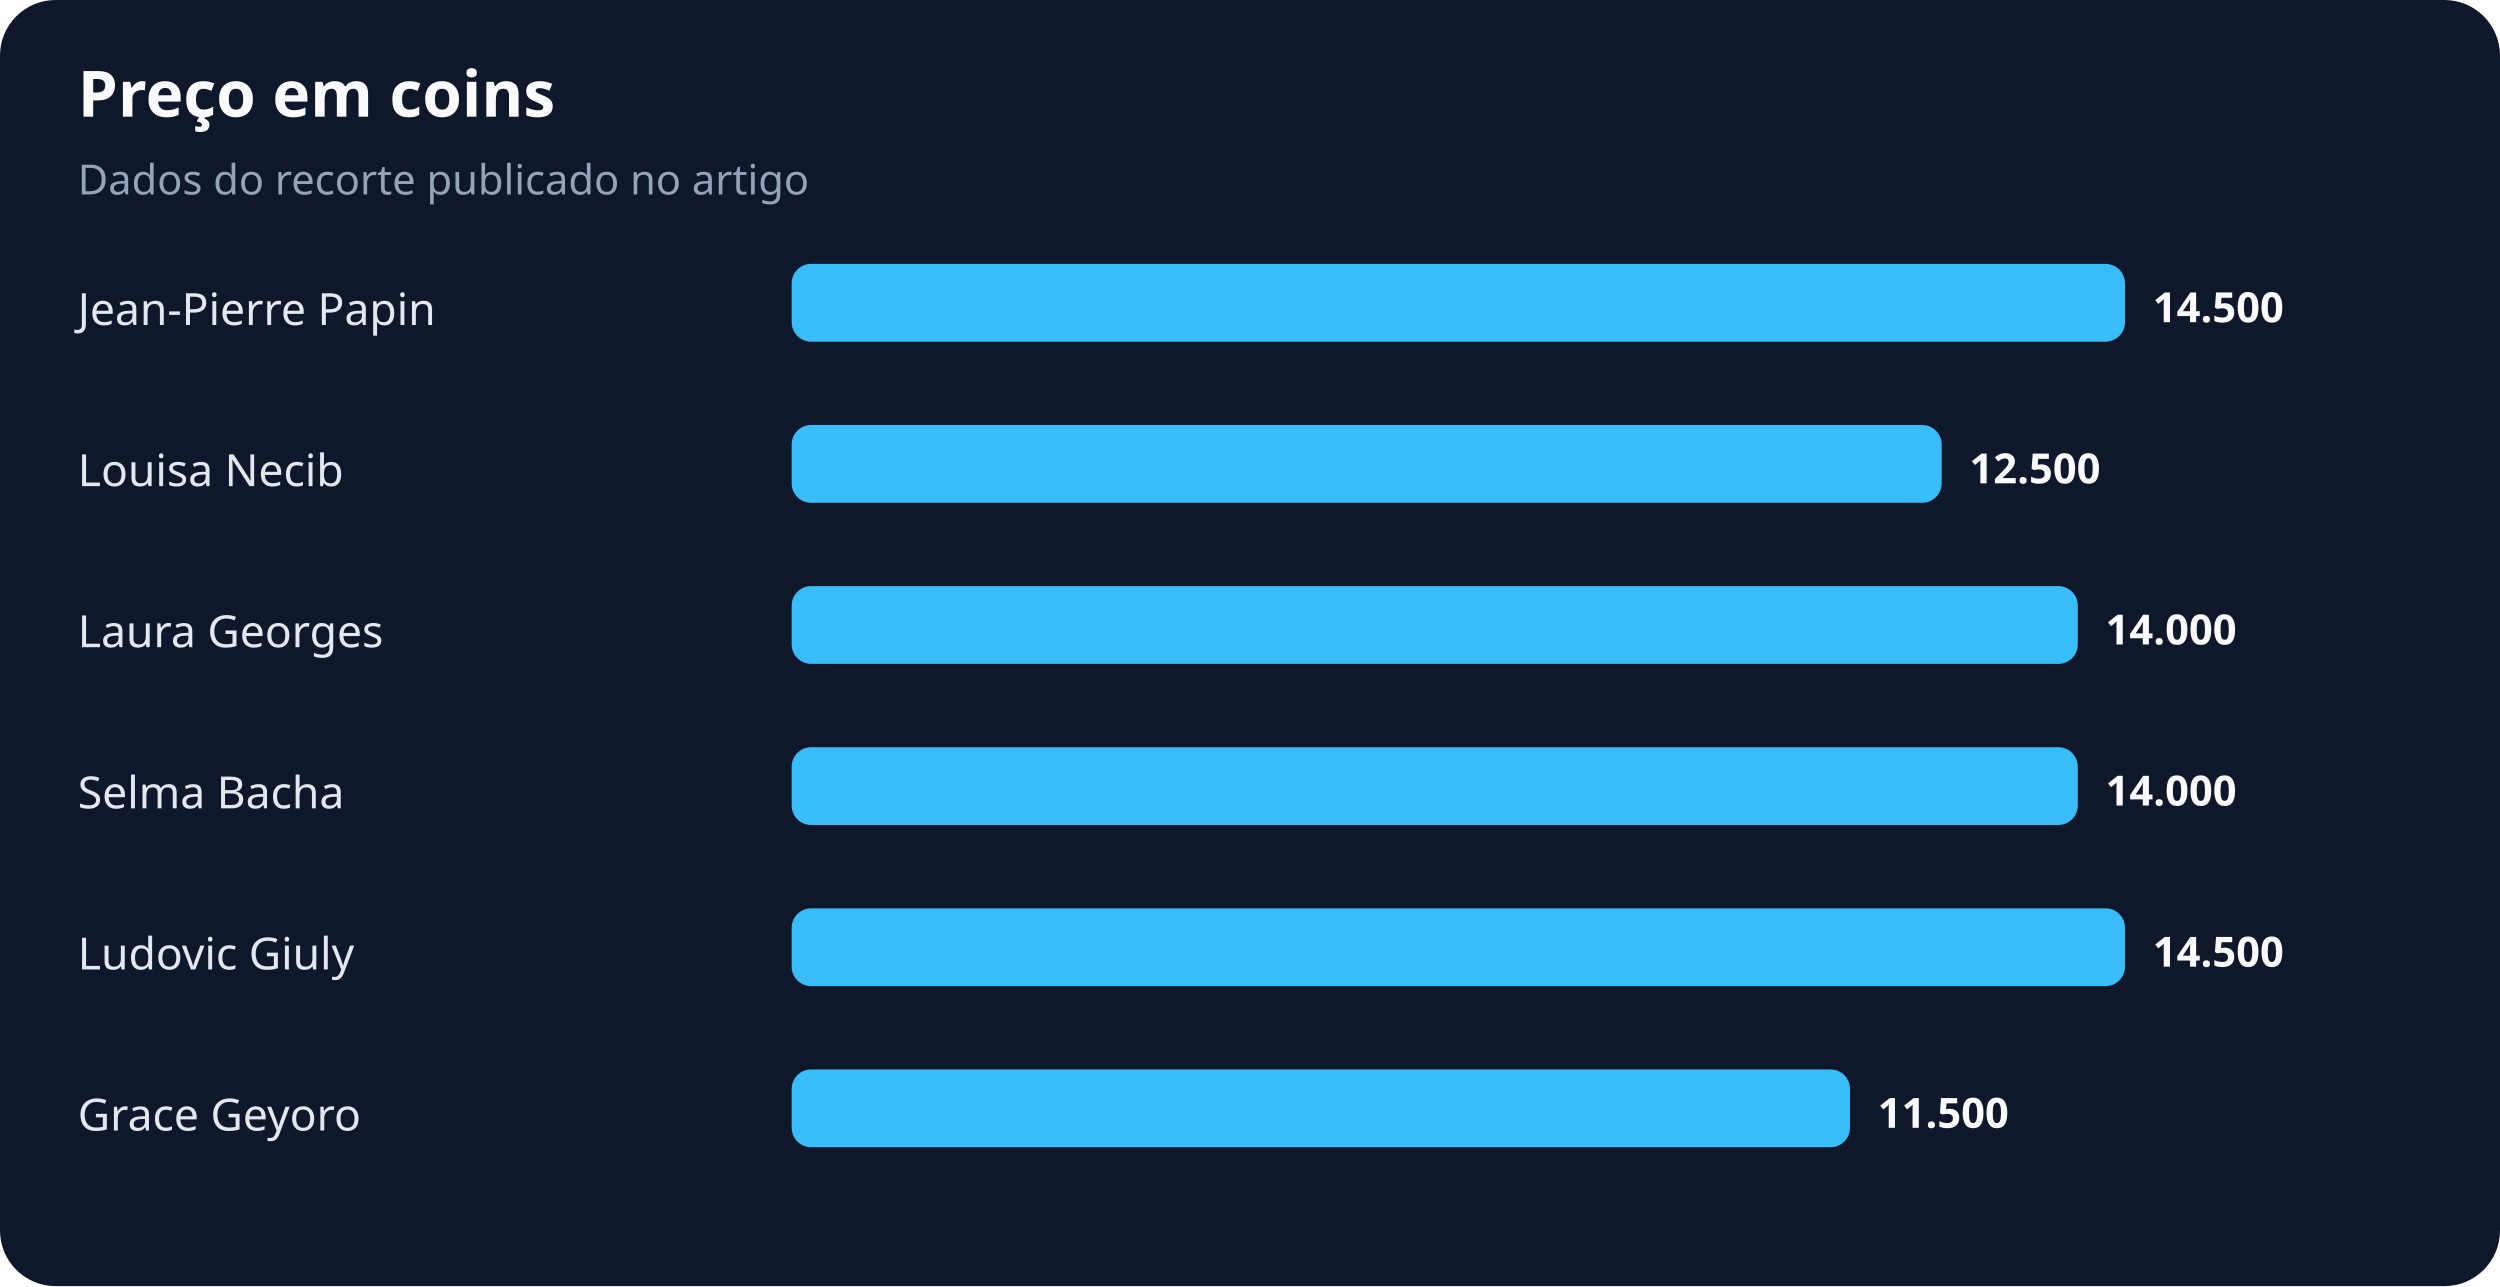
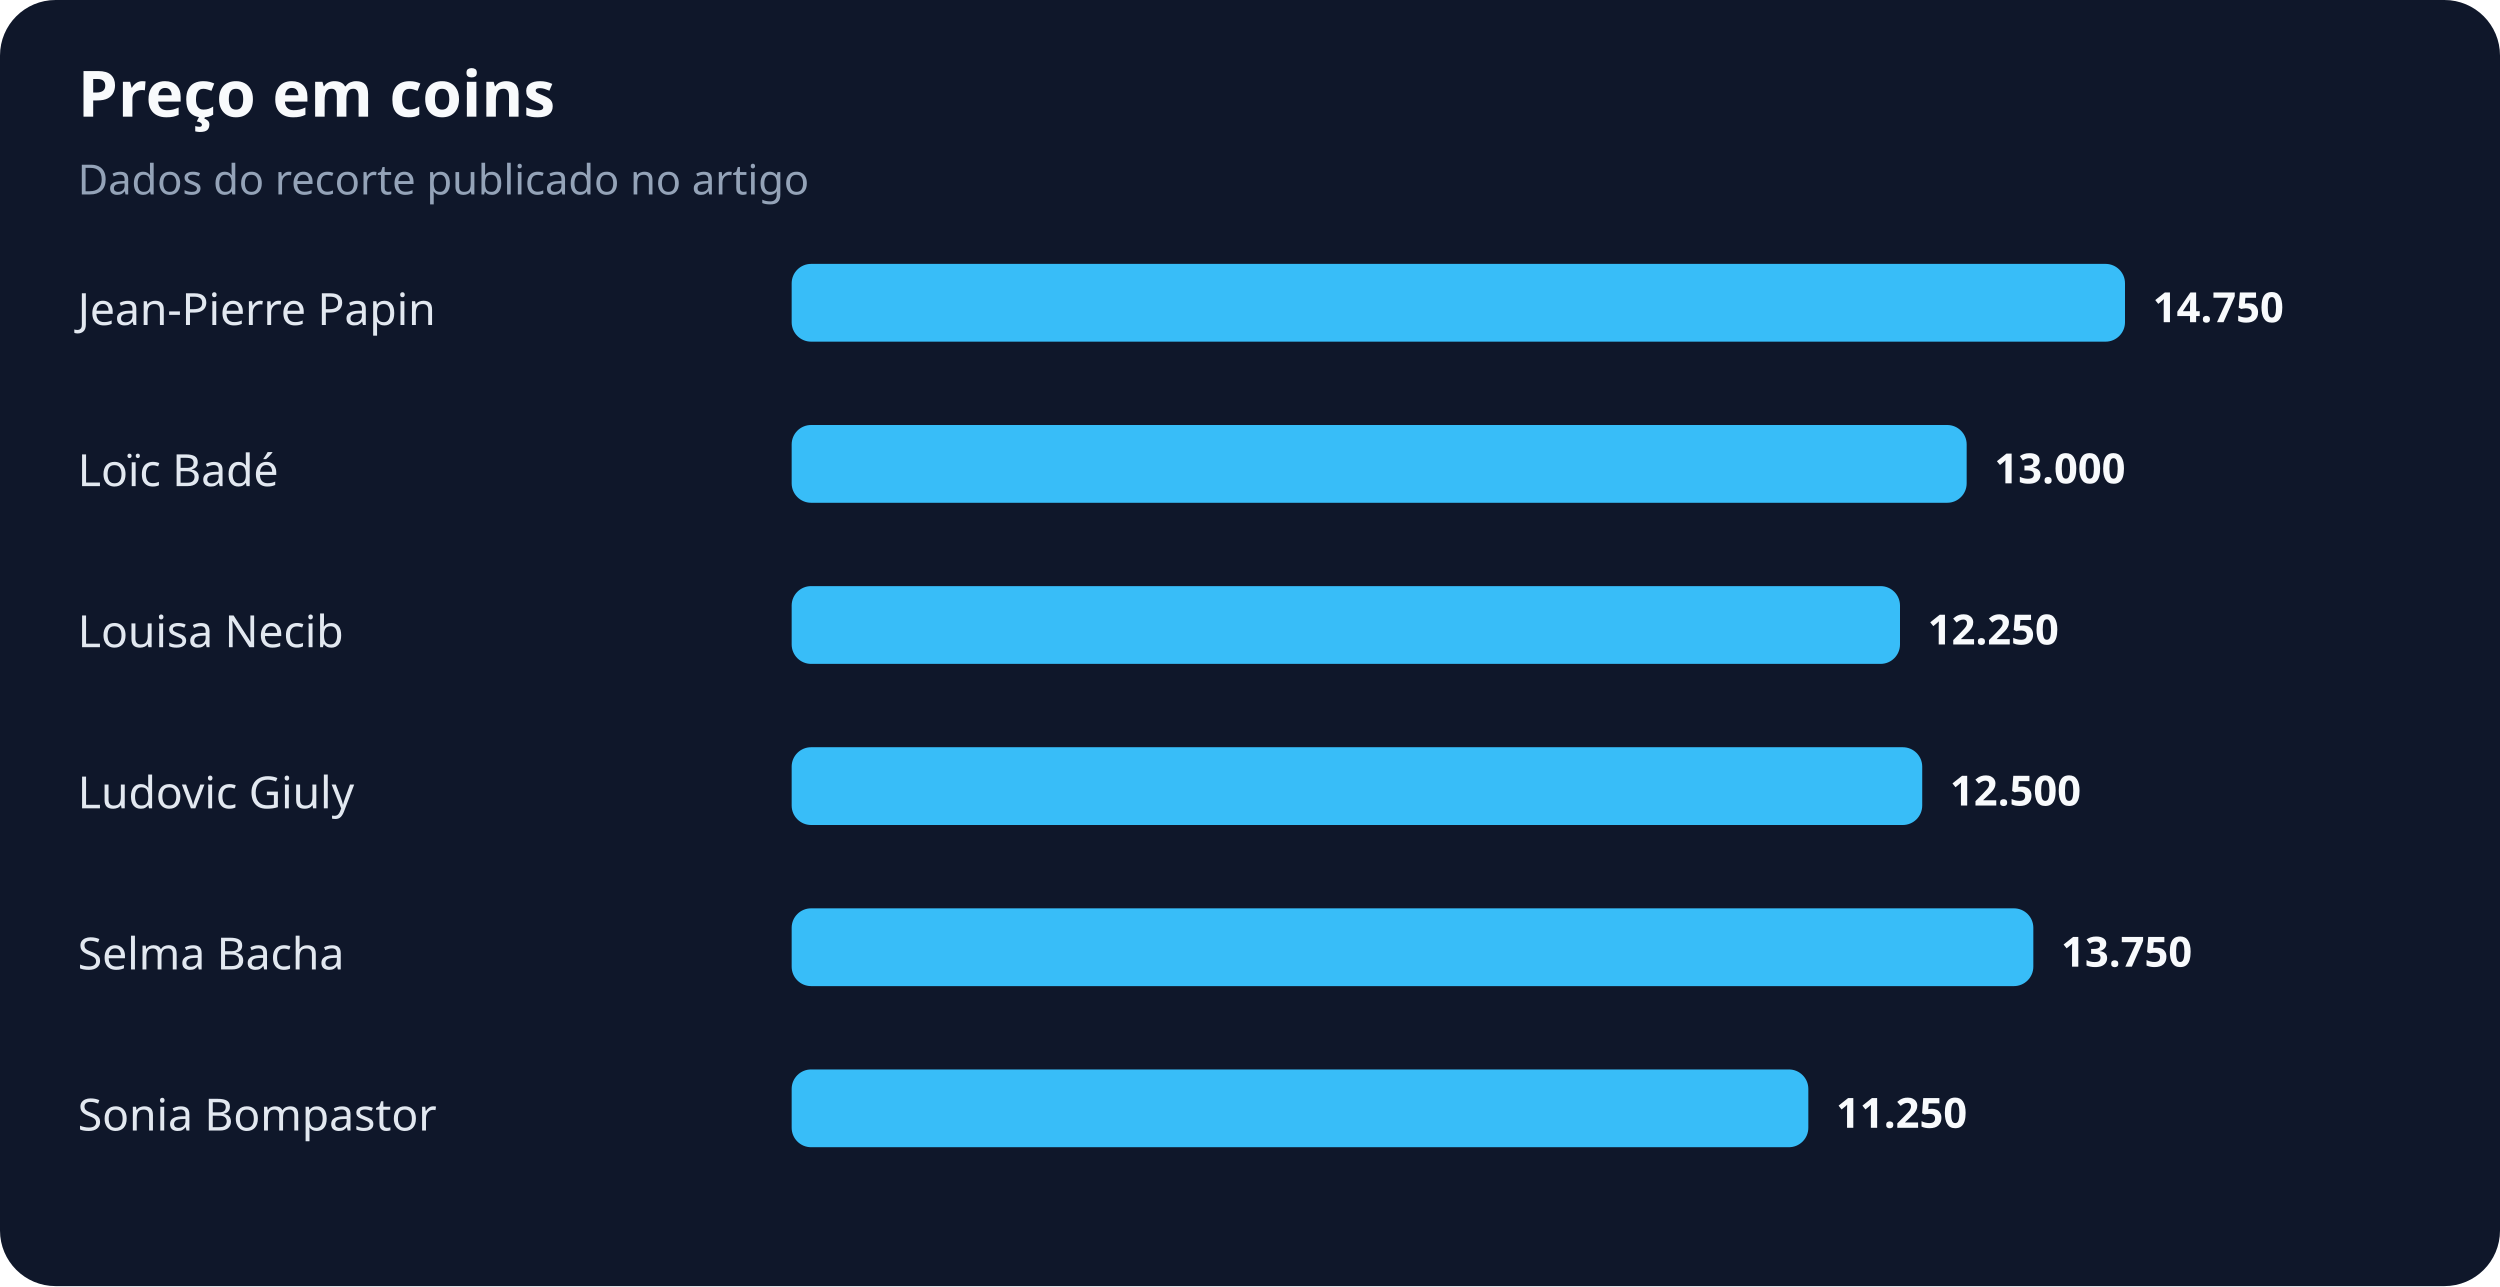
<svg xmlns="http://www.w3.org/2000/svg" width="900" height="463" viewBox="0 0 900 463" role="img" aria-labelledby="title desc">
  <rect width="100%" height="100%" rx="20" fill="#0f172a" />
  <text x="28" y="42" fill="#f8fafc" font-family="system-ui,sans-serif" font-size="23" font-weight="700">Preço em coins</text>
  <text x="28" y="70" fill="#94a3b8" font-family="system-ui,sans-serif" font-size="15">Dados do recorte publicado no artigo</text>
  <text x="28" y="117" fill="#e2e8f0" font-family="system-ui,sans-serif" font-size="16">Jean-Pierre Papin</text>
  <rect x="285" y="95" width="480" height="28" rx="7" fill="#38bdf8" />
-   <text x="775" y="116" fill="#f8fafc" font-family="system-ui,sans-serif" font-size="15" font-weight="700">14.500</text>
-   <text x="28" y="175" fill="#e2e8f0" font-family="system-ui,sans-serif" font-size="16">Louisa Necib</text>
-   <rect x="285" y="153" width="414" height="28" rx="7" fill="#38bdf8" />
-   <text x="709" y="174" fill="#f8fafc" font-family="system-ui,sans-serif" font-size="15" font-weight="700">12.500</text>
-   <text x="28" y="233" fill="#e2e8f0" font-family="system-ui,sans-serif" font-size="16">Laura Georges</text>
-   <rect x="285" y="211" width="463" height="28" rx="7" fill="#38bdf8" />
-   <text x="758" y="232" fill="#f8fafc" font-family="system-ui,sans-serif" font-size="15" font-weight="700">14.000</text>
-   <text x="28" y="291" fill="#e2e8f0" font-family="system-ui,sans-serif" font-size="16">Selma Bacha</text>
-   <rect x="285" y="269" width="463" height="28" rx="7" fill="#38bdf8" />
-   <text x="758" y="290" fill="#f8fafc" font-family="system-ui,sans-serif" font-size="15" font-weight="700">14.000</text>
-   <text x="28" y="349" fill="#e2e8f0" font-family="system-ui,sans-serif" font-size="16">Ludovic Giuly</text>
-   <rect x="285" y="327" width="480" height="28" rx="7" fill="#38bdf8" />
-   <text x="775" y="348" fill="#f8fafc" font-family="system-ui,sans-serif" font-size="15" font-weight="700">14.500</text>
-   <text x="28" y="407" fill="#e2e8f0" font-family="system-ui,sans-serif" font-size="16">Grace Geyoro</text>
-   <rect x="285" y="385" width="381" height="28" rx="7" fill="#38bdf8" />
-   <text x="676" y="406" fill="#f8fafc" font-family="system-ui,sans-serif" font-size="15" font-weight="700">11.500</text>
+   <text x="775" y="116" fill="#f8fafc" font-family="system-ui,sans-serif" font-size="15" font-weight="700">14.750</text>
+   <text x="28" y="175" fill="#e2e8f0" font-family="system-ui,sans-serif" font-size="16">Loïc Badé</text>
+   <rect x="285" y="153" width="423" height="28" rx="7" fill="#38bdf8" />
+   <text x="718" y="174" fill="#f8fafc" font-family="system-ui,sans-serif" font-size="15" font-weight="700">13.000</text>
+   <text x="28" y="233" fill="#e2e8f0" font-family="system-ui,sans-serif" font-size="16">Louisa Necib</text>
+   <rect x="285" y="211" width="399" height="28" rx="7" fill="#38bdf8" />
+   <text x="694" y="232" fill="#f8fafc" font-family="system-ui,sans-serif" font-size="15" font-weight="700">12.250</text>
+   <text x="28" y="291" fill="#e2e8f0" font-family="system-ui,sans-serif" font-size="16">Ludovic Giuly</text>
+   <rect x="285" y="269" width="407" height="28" rx="7" fill="#38bdf8" />
+   <text x="702" y="290" fill="#f8fafc" font-family="system-ui,sans-serif" font-size="15" font-weight="700">12.500</text>
+   <text x="28" y="349" fill="#e2e8f0" font-family="system-ui,sans-serif" font-size="16">Selma Bacha</text>
+   <rect x="285" y="327" width="447" height="28" rx="7" fill="#38bdf8" />
+   <text x="742" y="348" fill="#f8fafc" font-family="system-ui,sans-serif" font-size="15" font-weight="700">13.750</text>
+   <text x="28" y="407" fill="#e2e8f0" font-family="system-ui,sans-serif" font-size="16">Sonia Bompastor</text>
+   <rect x="285" y="385" width="366" height="28" rx="7" fill="#38bdf8" />
+   <text x="661" y="406" fill="#f8fafc" font-family="system-ui,sans-serif" font-size="15" font-weight="700">11.250</text>
</svg>
